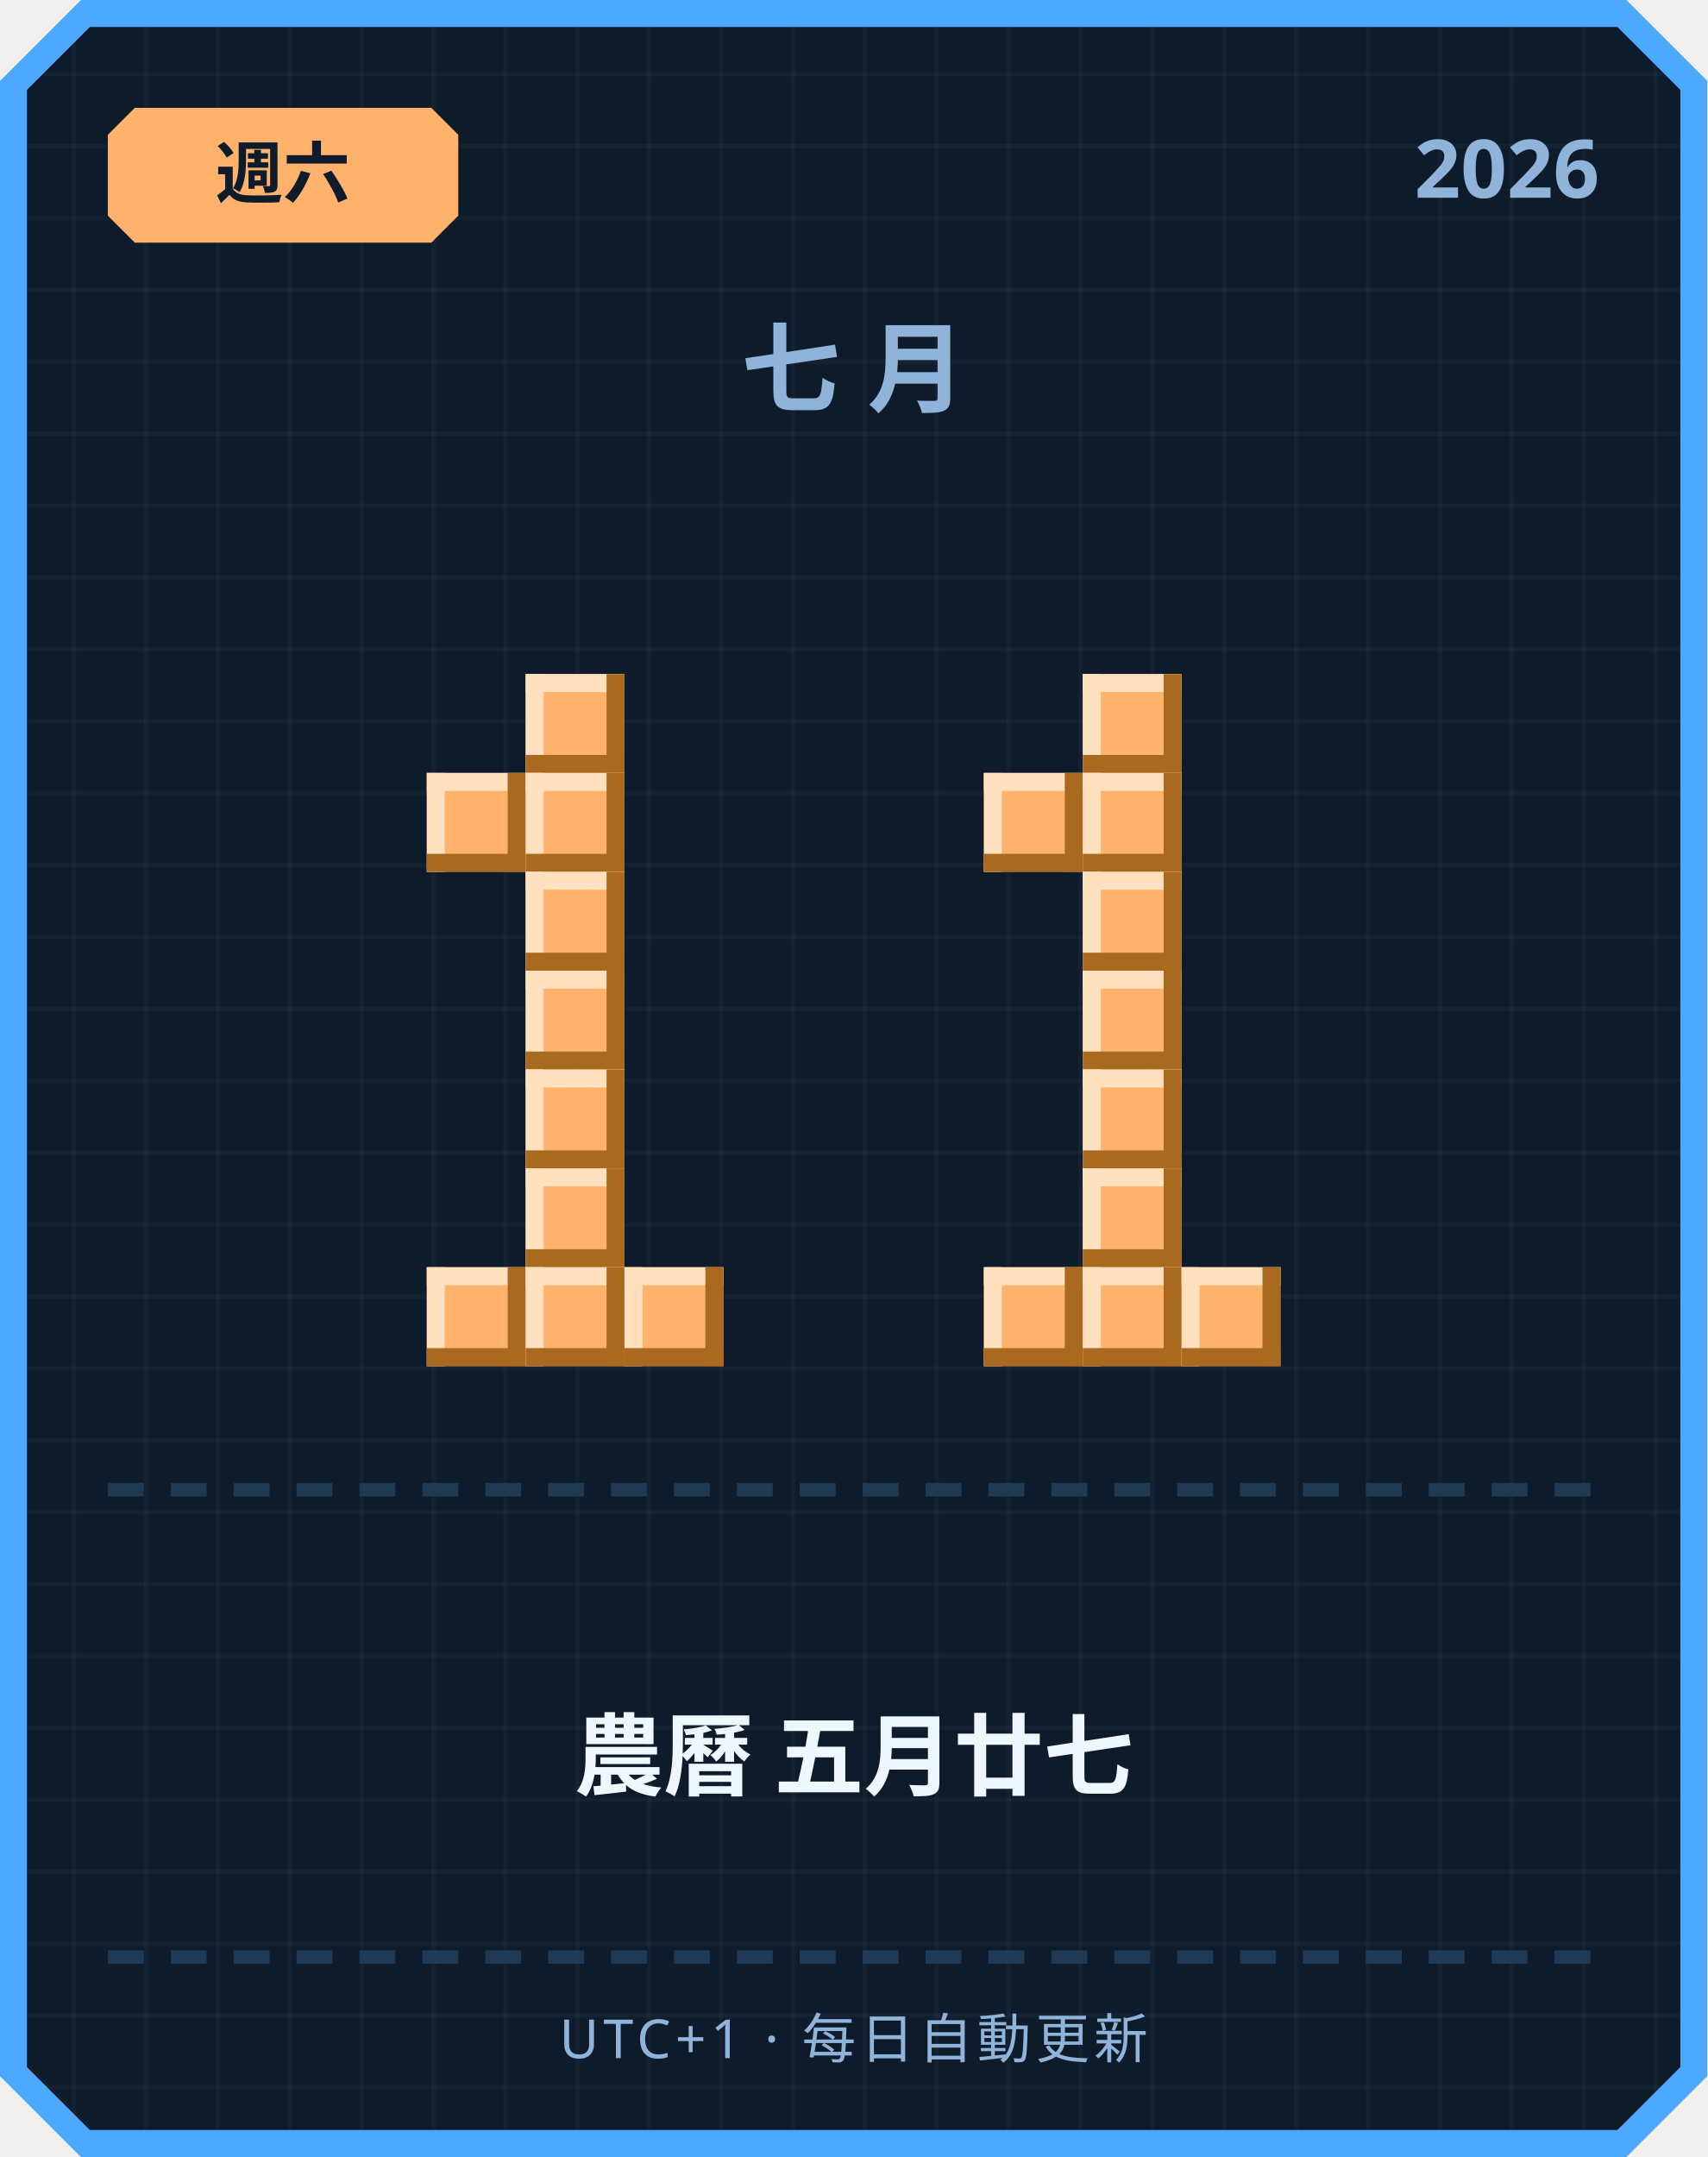
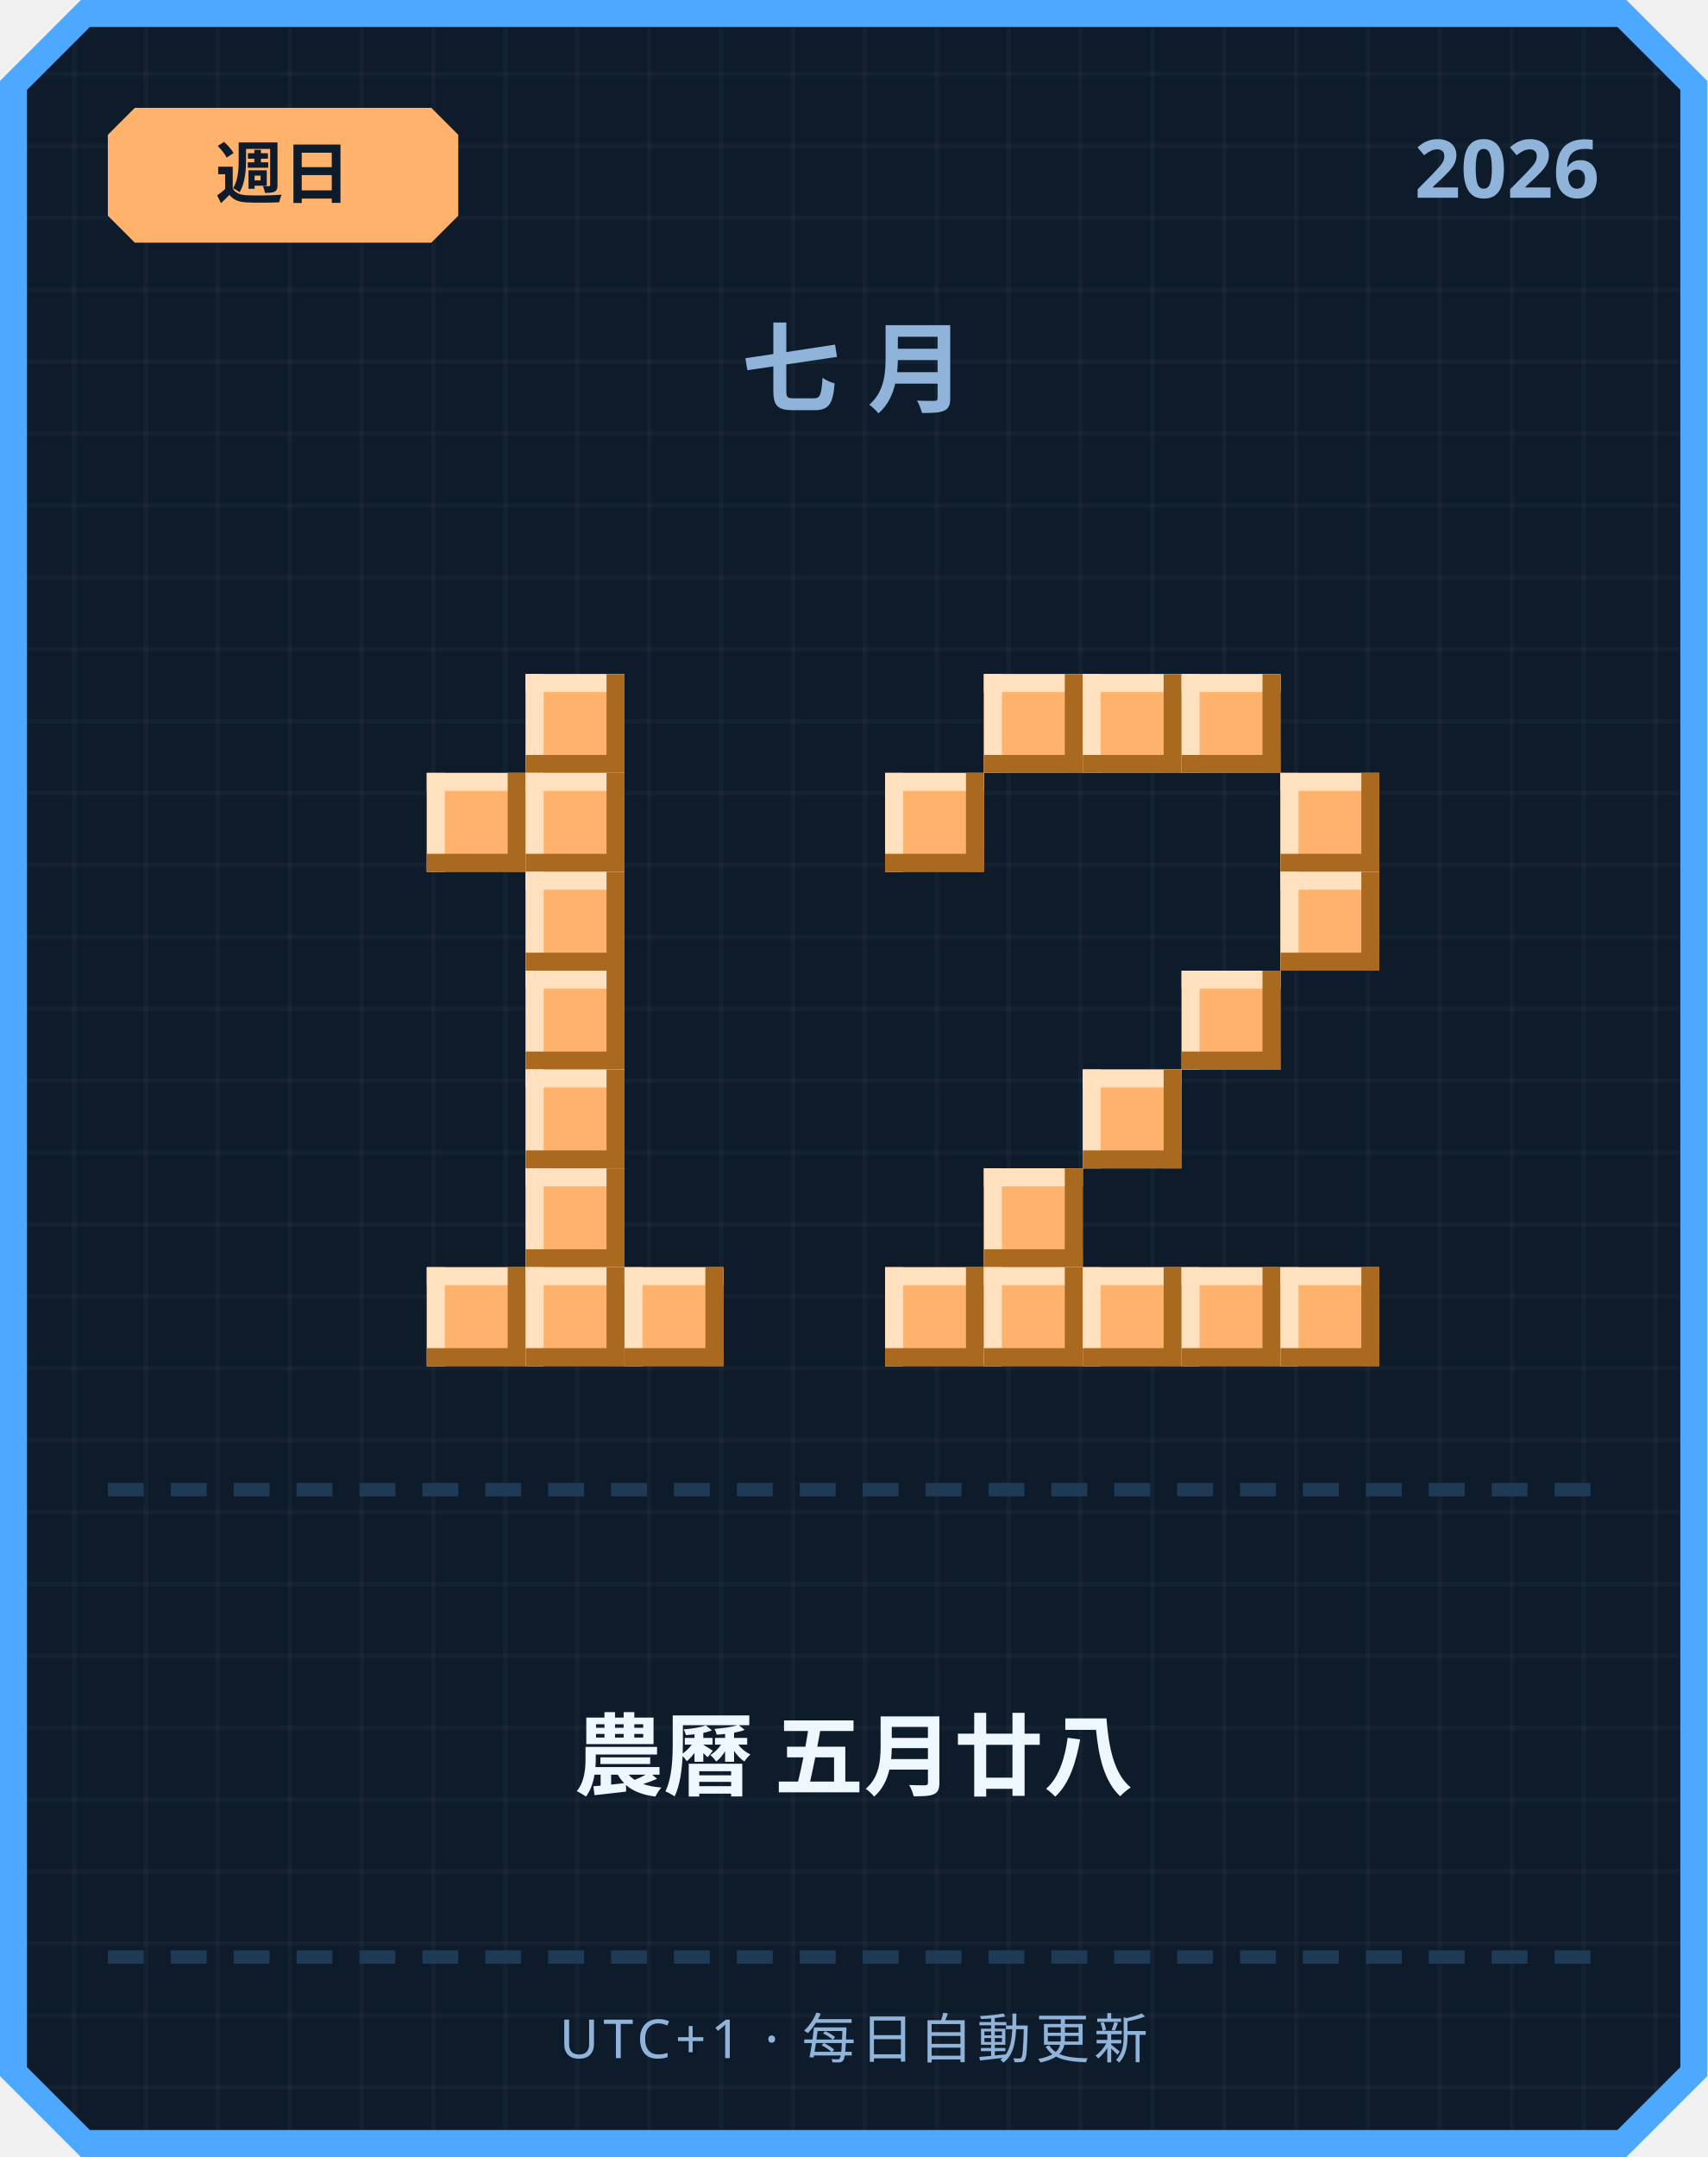
<svg xmlns="http://www.w3.org/2000/svg" width="380" height="480" viewBox="0 0 380 480">
  <defs>
    <pattern id="grid" width="16" height="16" patternUnits="userSpaceOnUse">
      <rect width="16" height="16" fill="#0d1b2a" />
      <rect width="1" height="16" fill="#ffffff" opacity="0.03" />
      <rect width="16" height="1" fill="#ffffff" opacity="0.03" />
    </pattern>
  </defs>
  <path d="M 18,0 L 362,0 L 380,18 L 380,462 L 362,480 L 18,480 L 0,462 L 0,18 Z" fill="#4da8ff" />
  <path d="M 20,6 L 360,6 L 374,20 L 374,460 L 360,474 L 20,474 L 6,460 L 6,20 Z" fill="url(#grid)" />
  <path d="M 30,24 L 96,24 L 102,30 L 102,48 L 96,54 L 30,54 L 24,48 L 24,30 Z" fill="#ffb26b" />
-   <text x="63" y="44" text-anchor="middle" font-family="'Segoe UI', sans-serif" font-size="15" font-weight="700" fill="#0d1b2a">週六</text>
+   <text x="63" y="44" text-anchor="middle" font-family="'Segoe UI', sans-serif" font-size="15" font-weight="700" fill="#0d1b2a">週日</text>
  <text x="356" y="44" text-anchor="end" font-family="'Segoe UI', sans-serif" font-size="18" font-weight="700" fill="#8fb3d9">2026</text>
  <text x="190" y="90" text-anchor="middle" font-family="'Segoe UI', sans-serif" font-size="22" font-weight="700" letter-spacing="6" fill="#8fb3d9">七月</text>
  <rect x="117" y="150" width="22" height="22" fill="#ffb26b" />
  <rect x="117" y="150" width="22" height="4" fill="#ffe1bf" />
  <rect x="117" y="150" width="4" height="22" fill="#ffe1bf" />
  <rect x="117" y="168" width="22" height="4" fill="#a9691f" />
  <rect x="135" y="150" width="4" height="22" fill="#a9691f" />
  <rect x="95" y="172" width="22" height="22" fill="#ffb26b" />
  <rect x="95" y="172" width="22" height="4" fill="#ffe1bf" />
  <rect x="95" y="172" width="4" height="22" fill="#ffe1bf" />
  <rect x="95" y="190" width="22" height="4" fill="#a9691f" />
  <rect x="113" y="172" width="4" height="22" fill="#a9691f" />
  <rect x="117" y="172" width="22" height="22" fill="#ffb26b" />
  <rect x="117" y="172" width="22" height="4" fill="#ffe1bf" />
  <rect x="117" y="172" width="4" height="22" fill="#ffe1bf" />
  <rect x="117" y="190" width="22" height="4" fill="#a9691f" />
  <rect x="135" y="172" width="4" height="22" fill="#a9691f" />
  <rect x="117" y="194" width="22" height="22" fill="#ffb26b" />
  <rect x="117" y="194" width="22" height="4" fill="#ffe1bf" />
  <rect x="117" y="194" width="4" height="22" fill="#ffe1bf" />
  <rect x="117" y="212" width="22" height="4" fill="#a9691f" />
  <rect x="135" y="194" width="4" height="22" fill="#a9691f" />
  <rect x="117" y="216" width="22" height="22" fill="#ffb26b" />
  <rect x="117" y="216" width="22" height="4" fill="#ffe1bf" />
  <rect x="117" y="216" width="4" height="22" fill="#ffe1bf" />
  <rect x="117" y="234" width="22" height="4" fill="#a9691f" />
  <rect x="135" y="216" width="4" height="22" fill="#a9691f" />
  <rect x="117" y="238" width="22" height="22" fill="#ffb26b" />
  <rect x="117" y="238" width="22" height="4" fill="#ffe1bf" />
  <rect x="117" y="238" width="4" height="22" fill="#ffe1bf" />
  <rect x="117" y="256" width="22" height="4" fill="#a9691f" />
  <rect x="135" y="238" width="4" height="22" fill="#a9691f" />
  <rect x="117" y="260" width="22" height="22" fill="#ffb26b" />
  <rect x="117" y="260" width="22" height="4" fill="#ffe1bf" />
  <rect x="117" y="260" width="4" height="22" fill="#ffe1bf" />
  <rect x="117" y="278" width="22" height="4" fill="#a9691f" />
  <rect x="135" y="260" width="4" height="22" fill="#a9691f" />
  <rect x="95" y="282" width="22" height="22" fill="#ffb26b" />
  <rect x="95" y="282" width="22" height="4" fill="#ffe1bf" />
  <rect x="95" y="282" width="4" height="22" fill="#ffe1bf" />
  <rect x="95" y="300" width="22" height="4" fill="#a9691f" />
  <rect x="113" y="282" width="4" height="22" fill="#a9691f" />
  <rect x="117" y="282" width="22" height="22" fill="#ffb26b" />
  <rect x="117" y="282" width="22" height="4" fill="#ffe1bf" />
  <rect x="117" y="282" width="4" height="22" fill="#ffe1bf" />
  <rect x="117" y="300" width="22" height="4" fill="#a9691f" />
  <rect x="135" y="282" width="4" height="22" fill="#a9691f" />
  <rect x="139" y="282" width="22" height="22" fill="#ffb26b" />
  <rect x="139" y="282" width="22" height="4" fill="#ffe1bf" />
  <rect x="139" y="282" width="4" height="22" fill="#ffe1bf" />
  <rect x="139" y="300" width="22" height="4" fill="#a9691f" />
  <rect x="157" y="282" width="4" height="22" fill="#a9691f" />
+   <rect x="219" y="150" width="22" height="22" fill="#ffb26b" />
+   <rect x="219" y="150" width="22" height="4" fill="#ffe1bf" />
+   <rect x="219" y="150" width="4" height="22" fill="#ffe1bf" />
+   <rect x="219" y="168" width="22" height="4" fill="#a9691f" />
+   <rect x="237" y="150" width="4" height="22" fill="#a9691f" />
  <rect x="241" y="150" width="22" height="22" fill="#ffb26b" />
  <rect x="241" y="150" width="22" height="4" fill="#ffe1bf" />
  <rect x="241" y="150" width="4" height="22" fill="#ffe1bf" />
  <rect x="241" y="168" width="22" height="4" fill="#a9691f" />
  <rect x="259" y="150" width="4" height="22" fill="#a9691f" />
-   <rect x="219" y="172" width="22" height="22" fill="#ffb26b" />
-   <rect x="219" y="172" width="22" height="4" fill="#ffe1bf" />
-   <rect x="219" y="172" width="4" height="22" fill="#ffe1bf" />
-   <rect x="219" y="190" width="22" height="4" fill="#a9691f" />
-   <rect x="237" y="172" width="4" height="22" fill="#a9691f" />
-   <rect x="241" y="172" width="22" height="22" fill="#ffb26b" />
-   <rect x="241" y="172" width="22" height="4" fill="#ffe1bf" />
-   <rect x="241" y="172" width="4" height="22" fill="#ffe1bf" />
-   <rect x="241" y="190" width="22" height="4" fill="#a9691f" />
-   <rect x="259" y="172" width="4" height="22" fill="#a9691f" />
-   <rect x="241" y="194" width="22" height="22" fill="#ffb26b" />
-   <rect x="241" y="194" width="22" height="4" fill="#ffe1bf" />
-   <rect x="241" y="194" width="4" height="22" fill="#ffe1bf" />
-   <rect x="241" y="212" width="22" height="4" fill="#a9691f" />
-   <rect x="259" y="194" width="4" height="22" fill="#a9691f" />
-   <rect x="241" y="216" width="22" height="22" fill="#ffb26b" />
-   <rect x="241" y="216" width="22" height="4" fill="#ffe1bf" />
-   <rect x="241" y="216" width="4" height="22" fill="#ffe1bf" />
-   <rect x="241" y="234" width="22" height="4" fill="#a9691f" />
-   <rect x="259" y="216" width="4" height="22" fill="#a9691f" />
+   <rect x="263" y="150" width="22" height="22" fill="#ffb26b" />
+   <rect x="263" y="150" width="22" height="4" fill="#ffe1bf" />
+   <rect x="263" y="150" width="4" height="22" fill="#ffe1bf" />
+   <rect x="263" y="168" width="22" height="4" fill="#a9691f" />
+   <rect x="281" y="150" width="4" height="22" fill="#a9691f" />
+   <rect x="197" y="172" width="22" height="22" fill="#ffb26b" />
+   <rect x="197" y="172" width="22" height="4" fill="#ffe1bf" />
+   <rect x="197" y="172" width="4" height="22" fill="#ffe1bf" />
+   <rect x="197" y="190" width="22" height="4" fill="#a9691f" />
+   <rect x="215" y="172" width="4" height="22" fill="#a9691f" />
+   <rect x="285" y="172" width="22" height="22" fill="#ffb26b" />
+   <rect x="285" y="172" width="22" height="4" fill="#ffe1bf" />
+   <rect x="285" y="172" width="4" height="22" fill="#ffe1bf" />
+   <rect x="285" y="190" width="22" height="4" fill="#a9691f" />
+   <rect x="303" y="172" width="4" height="22" fill="#a9691f" />
+   <rect x="285" y="194" width="22" height="22" fill="#ffb26b" />
+   <rect x="285" y="194" width="22" height="4" fill="#ffe1bf" />
+   <rect x="285" y="194" width="4" height="22" fill="#ffe1bf" />
+   <rect x="285" y="212" width="22" height="4" fill="#a9691f" />
+   <rect x="303" y="194" width="4" height="22" fill="#a9691f" />
+   <rect x="263" y="216" width="22" height="22" fill="#ffb26b" />
+   <rect x="263" y="216" width="22" height="4" fill="#ffe1bf" />
+   <rect x="263" y="216" width="4" height="22" fill="#ffe1bf" />
+   <rect x="263" y="234" width="22" height="4" fill="#a9691f" />
+   <rect x="281" y="216" width="4" height="22" fill="#a9691f" />
  <rect x="241" y="238" width="22" height="22" fill="#ffb26b" />
  <rect x="241" y="238" width="22" height="4" fill="#ffe1bf" />
  <rect x="241" y="238" width="4" height="22" fill="#ffe1bf" />
  <rect x="241" y="256" width="22" height="4" fill="#a9691f" />
  <rect x="259" y="238" width="4" height="22" fill="#a9691f" />
-   <rect x="241" y="260" width="22" height="22" fill="#ffb26b" />
-   <rect x="241" y="260" width="22" height="4" fill="#ffe1bf" />
-   <rect x="241" y="260" width="4" height="22" fill="#ffe1bf" />
-   <rect x="241" y="278" width="22" height="4" fill="#a9691f" />
-   <rect x="259" y="260" width="4" height="22" fill="#a9691f" />
+   <rect x="219" y="260" width="22" height="22" fill="#ffb26b" />
+   <rect x="219" y="260" width="22" height="4" fill="#ffe1bf" />
+   <rect x="219" y="260" width="4" height="22" fill="#ffe1bf" />
+   <rect x="219" y="278" width="22" height="4" fill="#a9691f" />
+   <rect x="237" y="260" width="4" height="22" fill="#a9691f" />
+   <rect x="197" y="282" width="22" height="22" fill="#ffb26b" />
+   <rect x="197" y="282" width="22" height="4" fill="#ffe1bf" />
+   <rect x="197" y="282" width="4" height="22" fill="#ffe1bf" />
+   <rect x="197" y="300" width="22" height="4" fill="#a9691f" />
+   <rect x="215" y="282" width="4" height="22" fill="#a9691f" />
  <rect x="219" y="282" width="22" height="22" fill="#ffb26b" />
  <rect x="219" y="282" width="22" height="4" fill="#ffe1bf" />
  <rect x="219" y="282" width="4" height="22" fill="#ffe1bf" />
  <rect x="219" y="300" width="22" height="4" fill="#a9691f" />
  <rect x="237" y="282" width="4" height="22" fill="#a9691f" />
  <rect x="241" y="282" width="22" height="22" fill="#ffb26b" />
  <rect x="241" y="282" width="22" height="4" fill="#ffe1bf" />
  <rect x="241" y="282" width="4" height="22" fill="#ffe1bf" />
  <rect x="241" y="300" width="22" height="4" fill="#a9691f" />
  <rect x="259" y="282" width="4" height="22" fill="#a9691f" />
  <rect x="263" y="282" width="22" height="22" fill="#ffb26b" />
  <rect x="263" y="282" width="22" height="4" fill="#ffe1bf" />
  <rect x="263" y="282" width="4" height="22" fill="#ffe1bf" />
  <rect x="263" y="300" width="22" height="4" fill="#a9691f" />
  <rect x="281" y="282" width="4" height="22" fill="#a9691f" />
+   <rect x="285" y="282" width="22" height="22" fill="#ffb26b" />
+   <rect x="285" y="282" width="22" height="4" fill="#ffe1bf" />
+   <rect x="285" y="282" width="4" height="22" fill="#ffe1bf" />
+   <rect x="285" y="300" width="22" height="4" fill="#a9691f" />
+   <rect x="303" y="282" width="4" height="22" fill="#a9691f" />
  <rect x="24" y="330" width="8" height="3" fill="#1e3a54" />
  <rect x="38" y="330" width="8" height="3" fill="#1e3a54" />
  <rect x="52" y="330" width="8" height="3" fill="#1e3a54" />
  <rect x="66" y="330" width="8" height="3" fill="#1e3a54" />
  <rect x="80" y="330" width="8" height="3" fill="#1e3a54" />
  <rect x="94" y="330" width="8" height="3" fill="#1e3a54" />
  <rect x="108" y="330" width="8" height="3" fill="#1e3a54" />
  <rect x="122" y="330" width="8" height="3" fill="#1e3a54" />
  <rect x="136" y="330" width="8" height="3" fill="#1e3a54" />
  <rect x="150" y="330" width="8" height="3" fill="#1e3a54" />
  <rect x="164" y="330" width="8" height="3" fill="#1e3a54" />
  <rect x="178" y="330" width="8" height="3" fill="#1e3a54" />
  <rect x="192" y="330" width="8" height="3" fill="#1e3a54" />
  <rect x="206" y="330" width="8" height="3" fill="#1e3a54" />
  <rect x="220" y="330" width="8" height="3" fill="#1e3a54" />
  <rect x="234" y="330" width="8" height="3" fill="#1e3a54" />
  <rect x="248" y="330" width="8" height="3" fill="#1e3a54" />
  <rect x="262" y="330" width="8" height="3" fill="#1e3a54" />
  <rect x="276" y="330" width="8" height="3" fill="#1e3a54" />
  <rect x="290" y="330" width="8" height="3" fill="#1e3a54" />
  <rect x="304" y="330" width="8" height="3" fill="#1e3a54" />
  <rect x="318" y="330" width="8" height="3" fill="#1e3a54" />
  <rect x="332" y="330" width="8" height="3" fill="#1e3a54" />
  <rect x="346" y="330" width="8" height="3" fill="#1e3a54" />
-   <text x="190" y="398" text-anchor="middle" font-family="'Segoe UI', 'Microsoft JhengHei', sans-serif" font-size="20" font-weight="700" fill="#eef6ff">農曆 五月廿七</text>
+   <text x="190" y="398" text-anchor="middle" font-family="'Segoe UI', 'Microsoft JhengHei', sans-serif" font-size="20" font-weight="700" fill="#eef6ff">農曆 五月廿八</text>
  <rect x="24" y="434" width="8" height="3" fill="#1e3a54" />
  <rect x="38" y="434" width="8" height="3" fill="#1e3a54" />
  <rect x="52" y="434" width="8" height="3" fill="#1e3a54" />
  <rect x="66" y="434" width="8" height="3" fill="#1e3a54" />
  <rect x="80" y="434" width="8" height="3" fill="#1e3a54" />
  <rect x="94" y="434" width="8" height="3" fill="#1e3a54" />
  <rect x="108" y="434" width="8" height="3" fill="#1e3a54" />
  <rect x="122" y="434" width="8" height="3" fill="#1e3a54" />
  <rect x="136" y="434" width="8" height="3" fill="#1e3a54" />
  <rect x="150" y="434" width="8" height="3" fill="#1e3a54" />
  <rect x="164" y="434" width="8" height="3" fill="#1e3a54" />
  <rect x="178" y="434" width="8" height="3" fill="#1e3a54" />
  <rect x="192" y="434" width="8" height="3" fill="#1e3a54" />
  <rect x="206" y="434" width="8" height="3" fill="#1e3a54" />
  <rect x="220" y="434" width="8" height="3" fill="#1e3a54" />
  <rect x="234" y="434" width="8" height="3" fill="#1e3a54" />
  <rect x="248" y="434" width="8" height="3" fill="#1e3a54" />
  <rect x="262" y="434" width="8" height="3" fill="#1e3a54" />
  <rect x="276" y="434" width="8" height="3" fill="#1e3a54" />
  <rect x="290" y="434" width="8" height="3" fill="#1e3a54" />
  <rect x="304" y="434" width="8" height="3" fill="#1e3a54" />
  <rect x="318" y="434" width="8" height="3" fill="#1e3a54" />
  <rect x="332" y="434" width="8" height="3" fill="#1e3a54" />
  <rect x="346" y="434" width="8" height="3" fill="#1e3a54" />
  <text x="190" y="458" text-anchor="middle" font-family="'Segoe UI', sans-serif" font-size="12" letter-spacing="1" fill="#8fb3d9">UTC+1 · 每日自動更新</text>
</svg>
